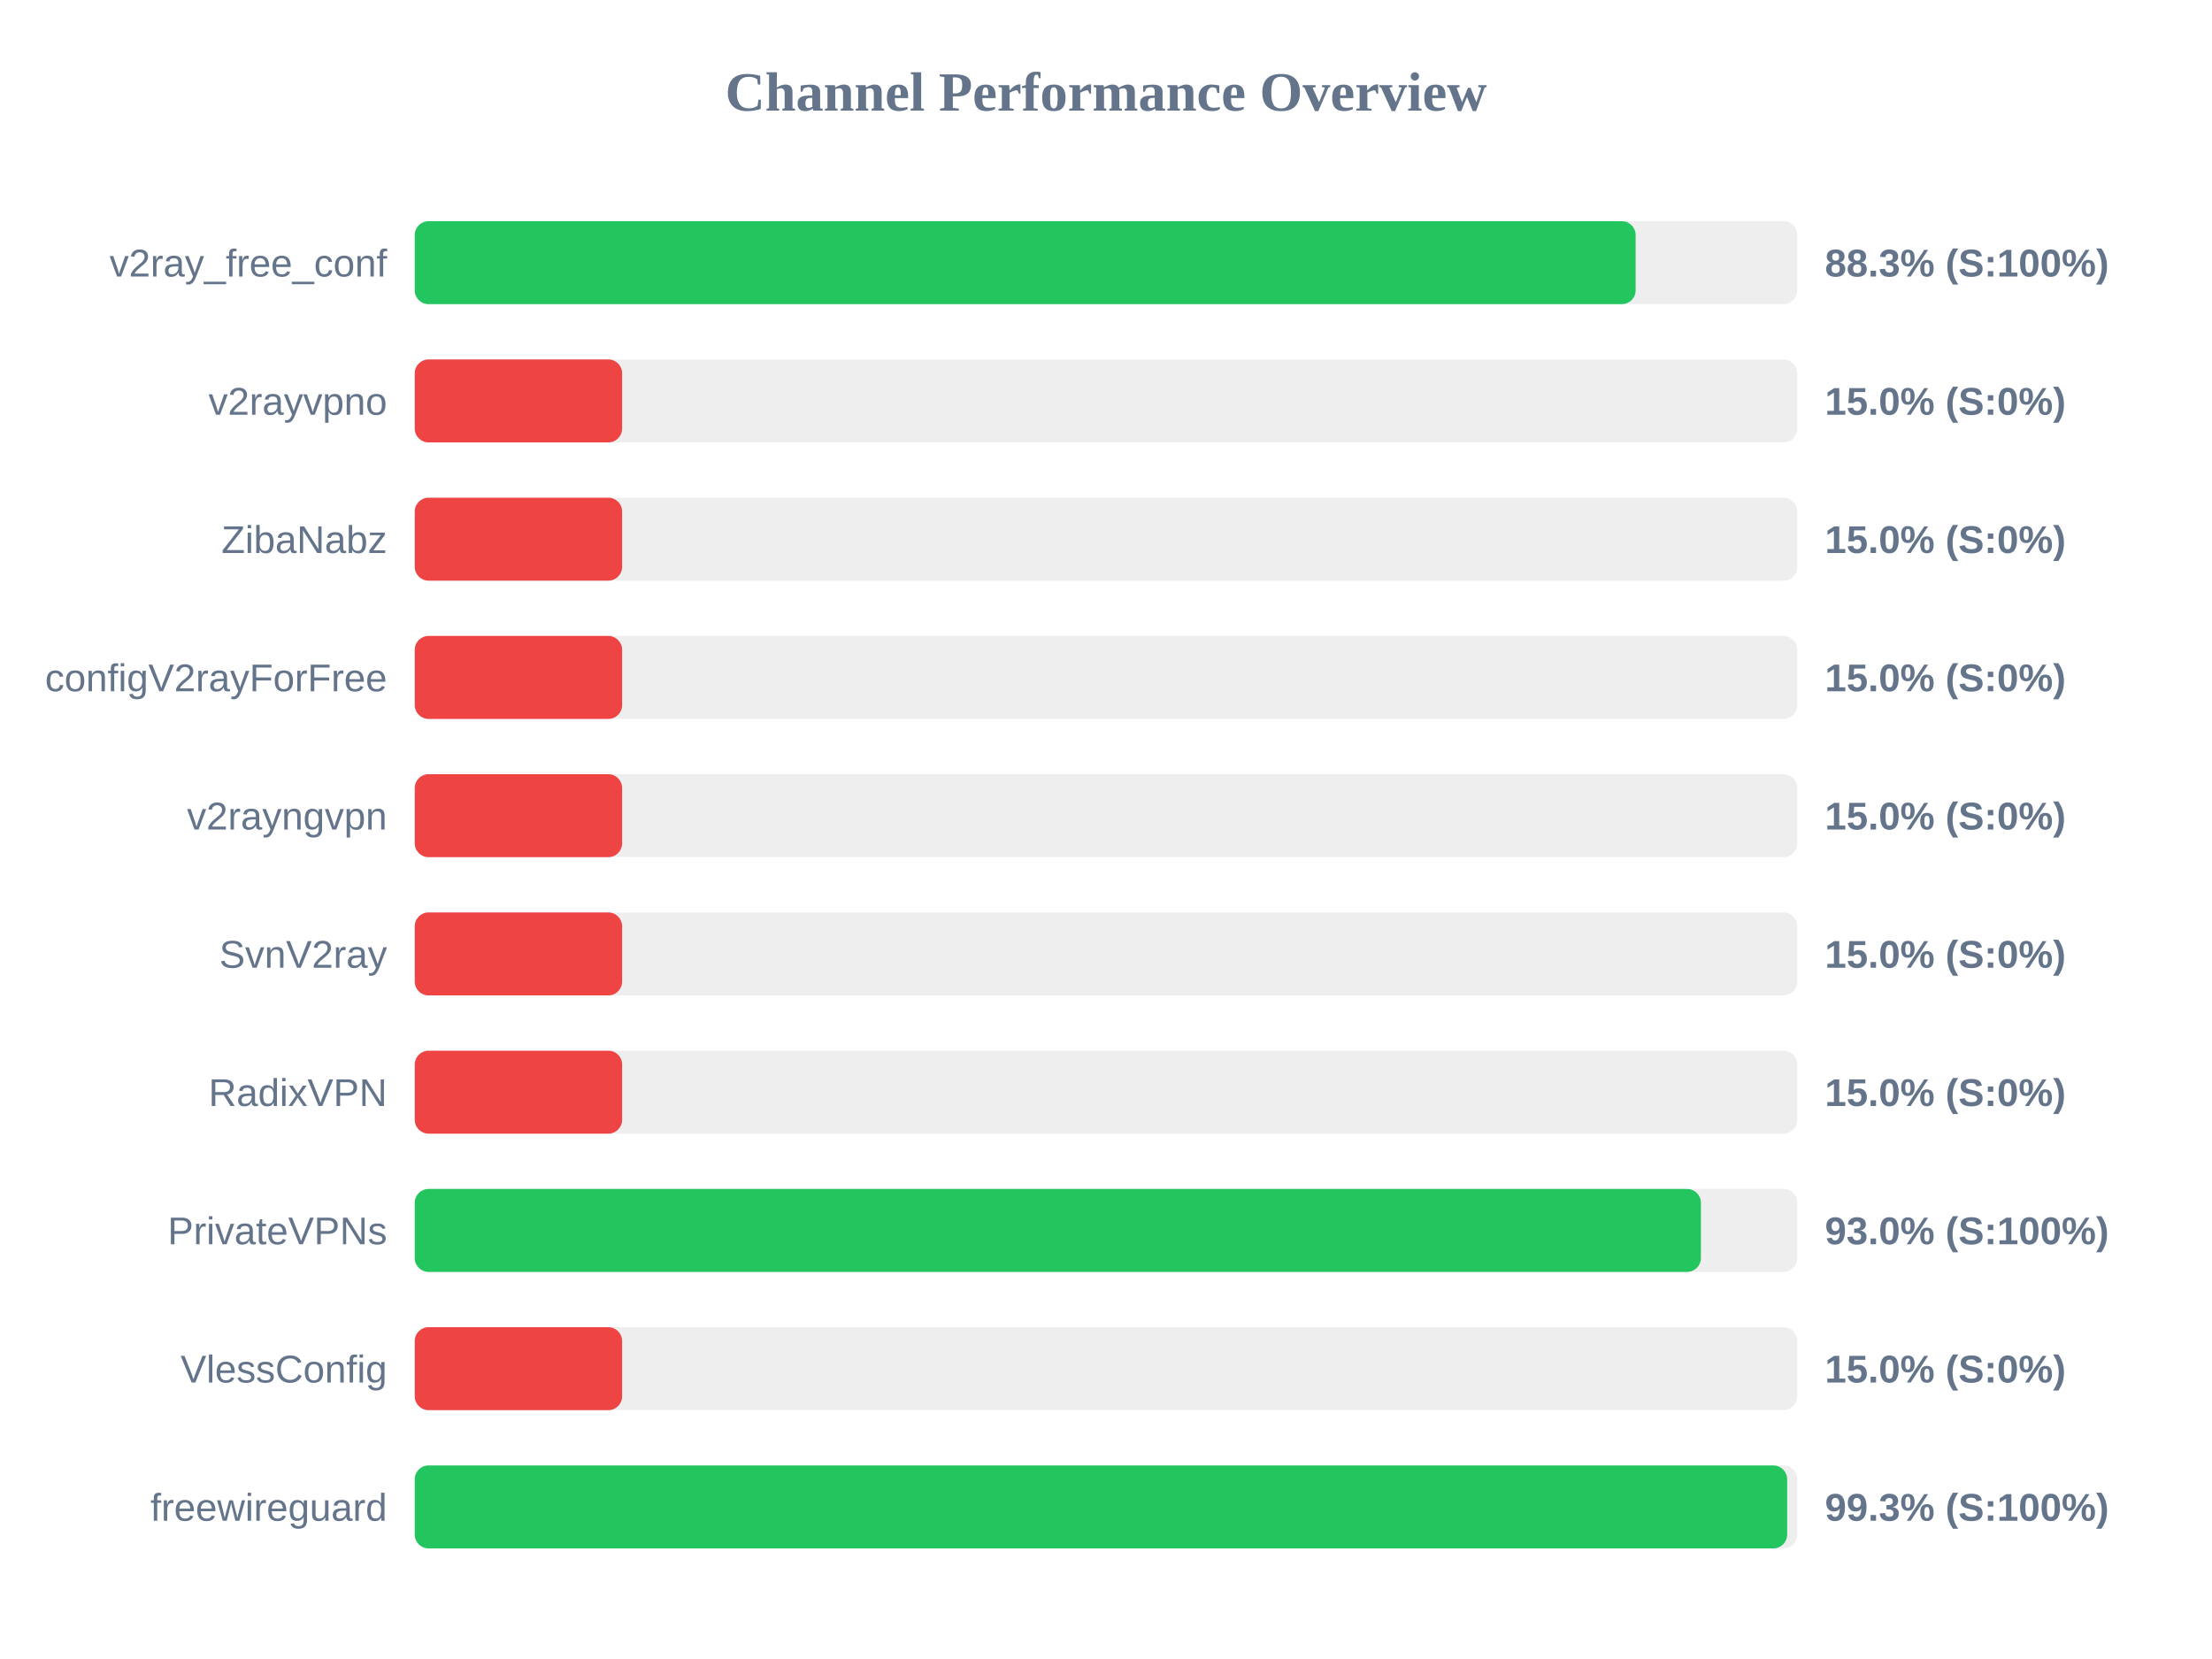
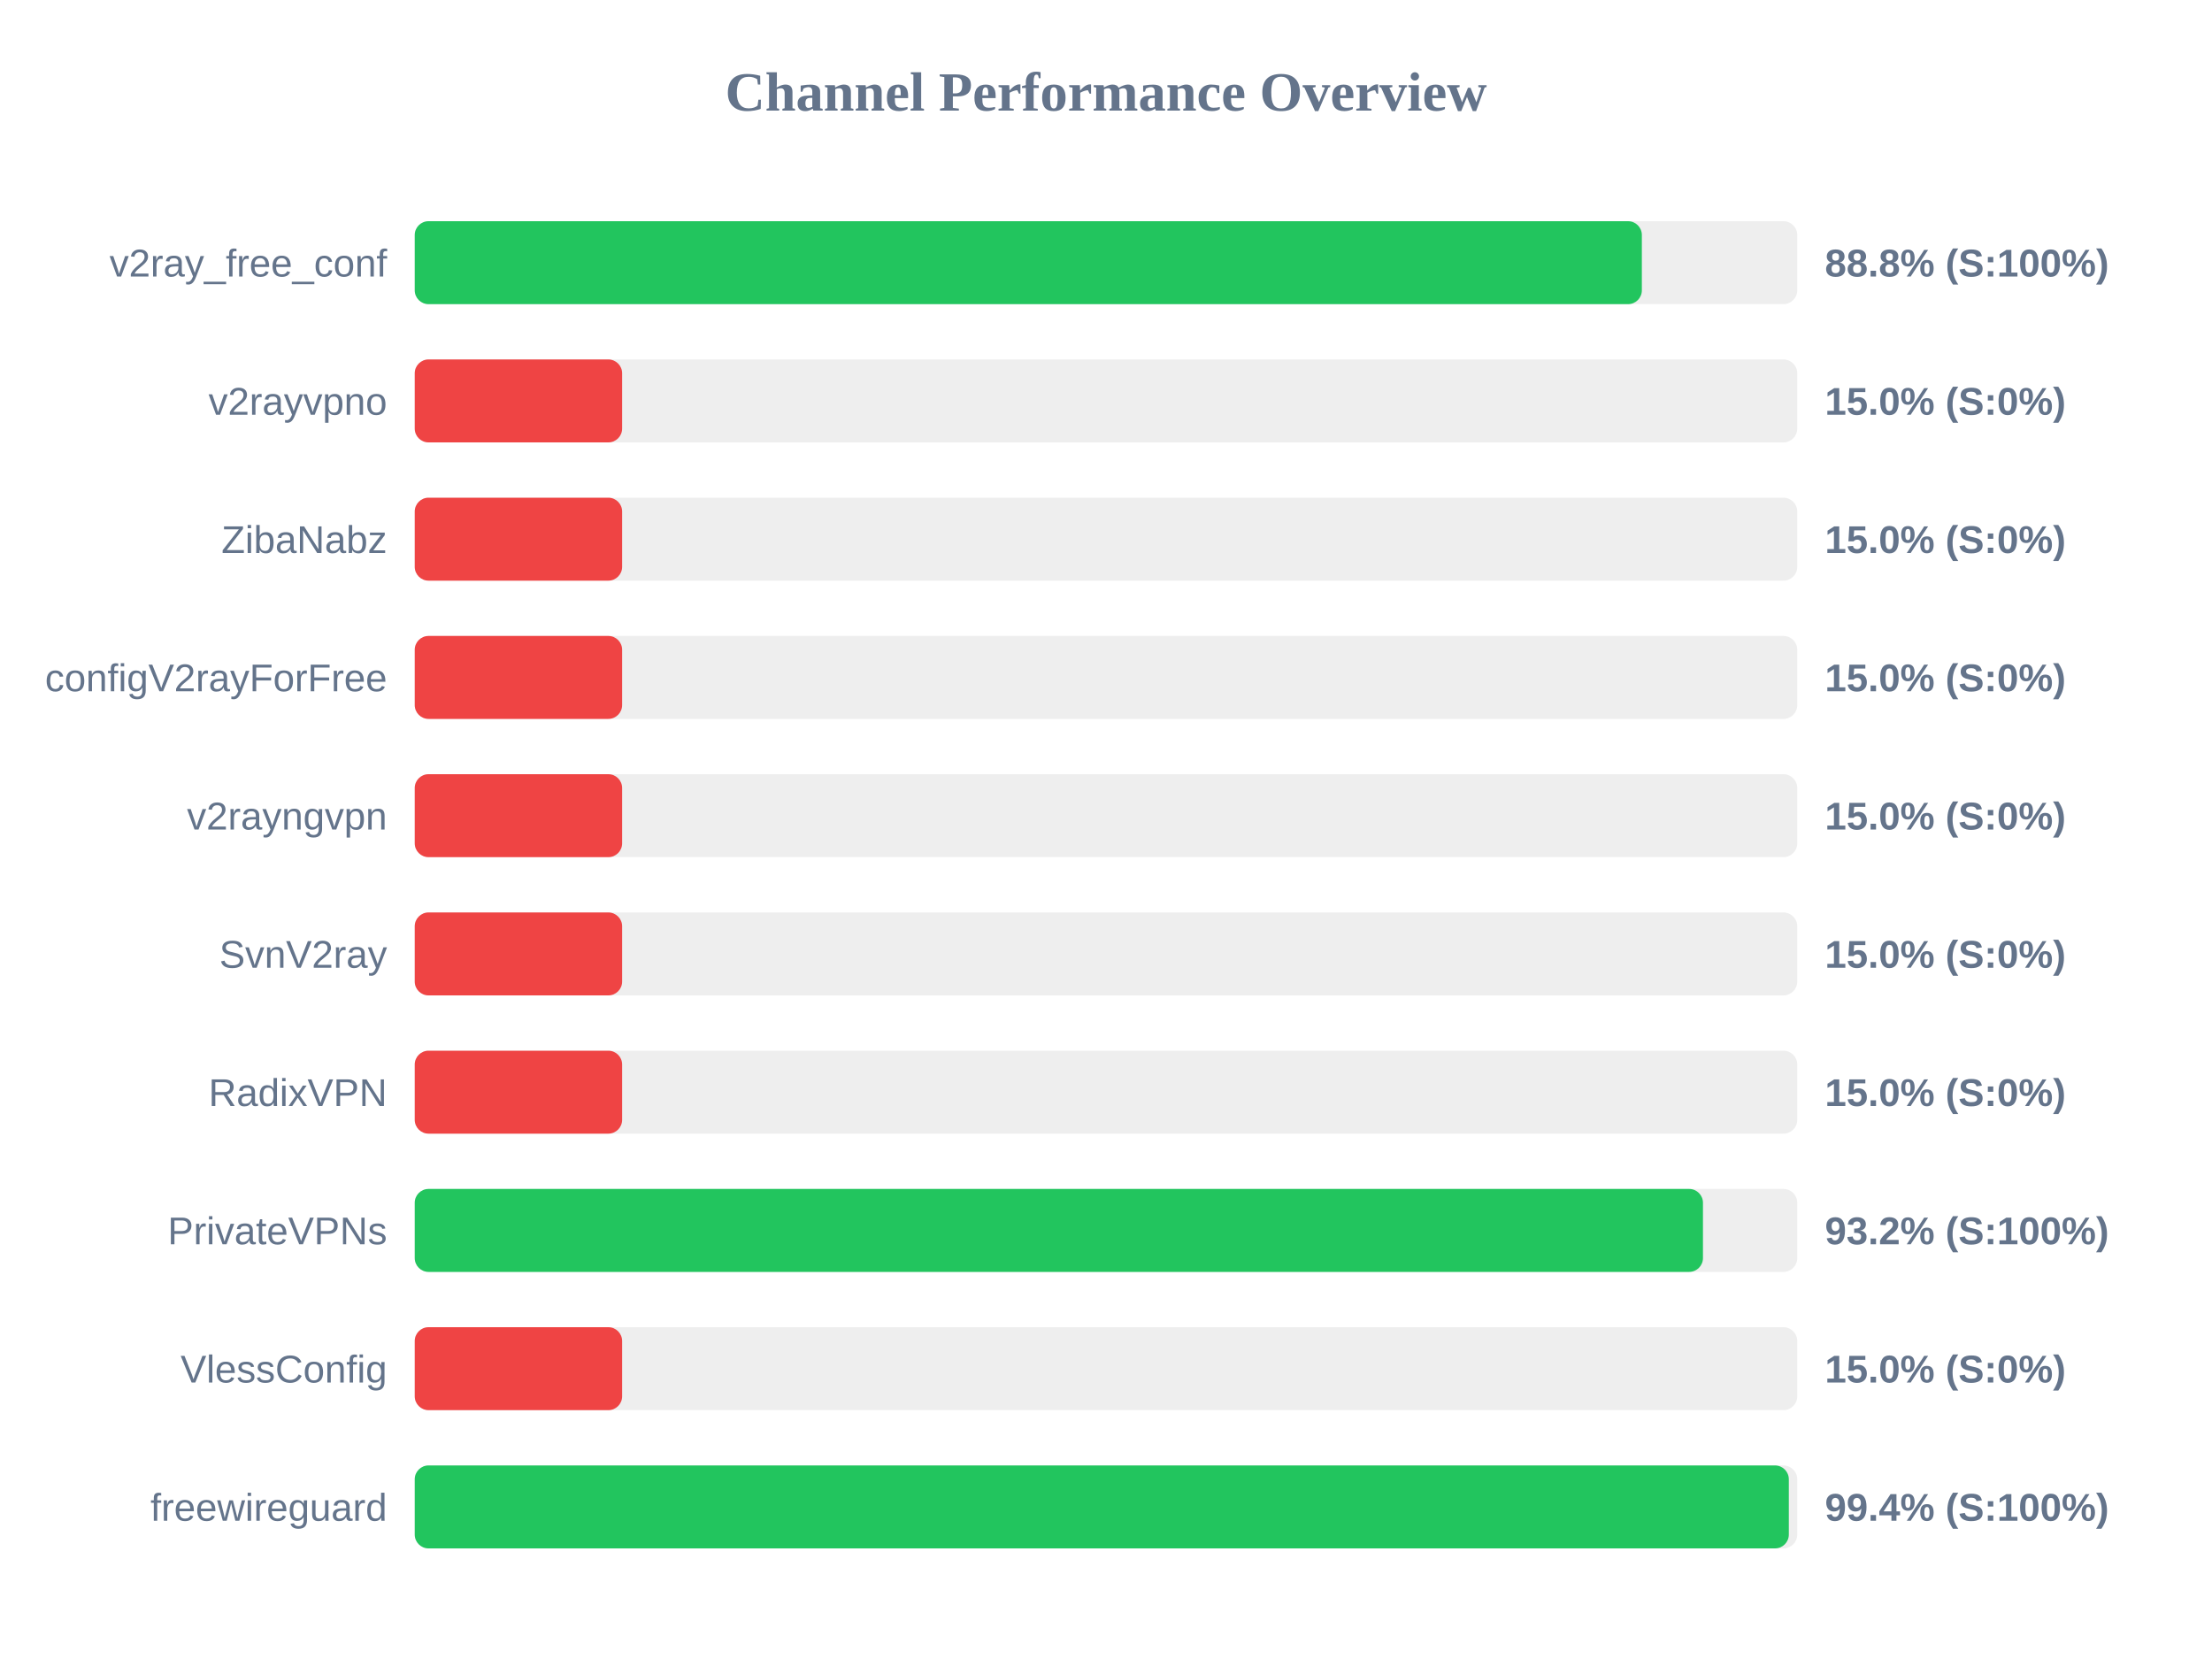
<svg xmlns="http://www.w3.org/2000/svg" width="800" height="600" version="1.1">
  <style>
        .row { font: 14px Arial; fill: #64748b; }
        .score { font: bold 14px Arial; fill: #64748b; }
    </style>
  <text x="400" y="40" text-anchor="middle" font-size="20px" font-weight="bold" fill="#64748b">Channel Performance Overview</text>
  <rect x="150" y="80" width="500" height="30" fill="#eee" rx="5" />
-   <rect x="150" y="80" width="441.55" height="30" fill="#22c55e" rx="5" />
+   <rect x="150" y="80" width="443.8" height="30" fill="#22c55e" rx="5" />
  <text x="140" y="100" text-anchor="end" class="row">v2ray_free_conf</text>
-   <text x="660" y="100" text-anchor="start" class="score">88.3% (S:100%)</text>
+   <text x="660" y="100" text-anchor="start" class="score">88.8% (S:100%)</text>
  <rect x="150" y="130" width="500" height="30" fill="#eee" rx="5" />
  <rect x="150" y="130" width="75.0" height="30" fill="#ef4444" rx="5" />
  <text x="140" y="150" text-anchor="end" class="row">v2rayvpno</text>
  <text x="660" y="150" text-anchor="start" class="score">15.0% (S:0%)</text>
  <rect x="150" y="180" width="500" height="30" fill="#eee" rx="5" />
  <rect x="150" y="180" width="75.0" height="30" fill="#ef4444" rx="5" />
  <text x="140" y="200" text-anchor="end" class="row">ZibaNabz</text>
  <text x="660" y="200" text-anchor="start" class="score">15.0% (S:0%)</text>
  <rect x="150" y="230" width="500" height="30" fill="#eee" rx="5" />
  <rect x="150" y="230" width="75.0" height="30" fill="#ef4444" rx="5" />
  <text x="140" y="250" text-anchor="end" class="row">configV2rayForFree</text>
  <text x="660" y="250" text-anchor="start" class="score">15.0% (S:0%)</text>
  <rect x="150" y="280" width="500" height="30" fill="#eee" rx="5" />
  <rect x="150" y="280" width="75.0" height="30" fill="#ef4444" rx="5" />
  <text x="140" y="300" text-anchor="end" class="row">v2rayngvpn</text>
  <text x="660" y="300" text-anchor="start" class="score">15.0% (S:0%)</text>
  <rect x="150" y="330" width="500" height="30" fill="#eee" rx="5" />
  <rect x="150" y="330" width="75.0" height="30" fill="#ef4444" rx="5" />
  <text x="140" y="350" text-anchor="end" class="row">SvnV2ray</text>
  <text x="660" y="350" text-anchor="start" class="score">15.0% (S:0%)</text>
  <rect x="150" y="380" width="500" height="30" fill="#eee" rx="5" />
  <rect x="150" y="380" width="75.0" height="30" fill="#ef4444" rx="5" />
  <text x="140" y="400" text-anchor="end" class="row">RadixVPN</text>
  <text x="660" y="400" text-anchor="start" class="score">15.0% (S:0%)</text>
  <rect x="150" y="430" width="500" height="30" fill="#eee" rx="5" />
-   <rect x="150" y="430" width="465.15" height="30" fill="#22c55e" rx="5" />
+   <rect x="150" y="430" width="465.9" height="30" fill="#22c55e" rx="5" />
  <text x="140" y="450" text-anchor="end" class="row">PrivateVPNs</text>
-   <text x="660" y="450" text-anchor="start" class="score">93.0% (S:100%)</text>
+   <text x="660" y="450" text-anchor="start" class="score">93.2% (S:100%)</text>
  <rect x="150" y="480" width="500" height="30" fill="#eee" rx="5" />
  <rect x="150" y="480" width="75.0" height="30" fill="#ef4444" rx="5" />
  <text x="140" y="500" text-anchor="end" class="row">VlessConfig</text>
  <text x="660" y="500" text-anchor="start" class="score">15.0% (S:0%)</text>
  <rect x="150" y="530" width="500" height="30" fill="#eee" rx="5" />
-   <rect x="150" y="530" width="496.35" height="30" fill="#22c55e" rx="5" />
+   <rect x="150" y="530" width="496.95" height="30" fill="#22c55e" rx="5" />
  <text x="140" y="550" text-anchor="end" class="row">freewireguard</text>
-   <text x="660" y="550" text-anchor="start" class="score">99.3% (S:100%)</text>
+   <text x="660" y="550" text-anchor="start" class="score">99.4% (S:100%)</text>
</svg>
